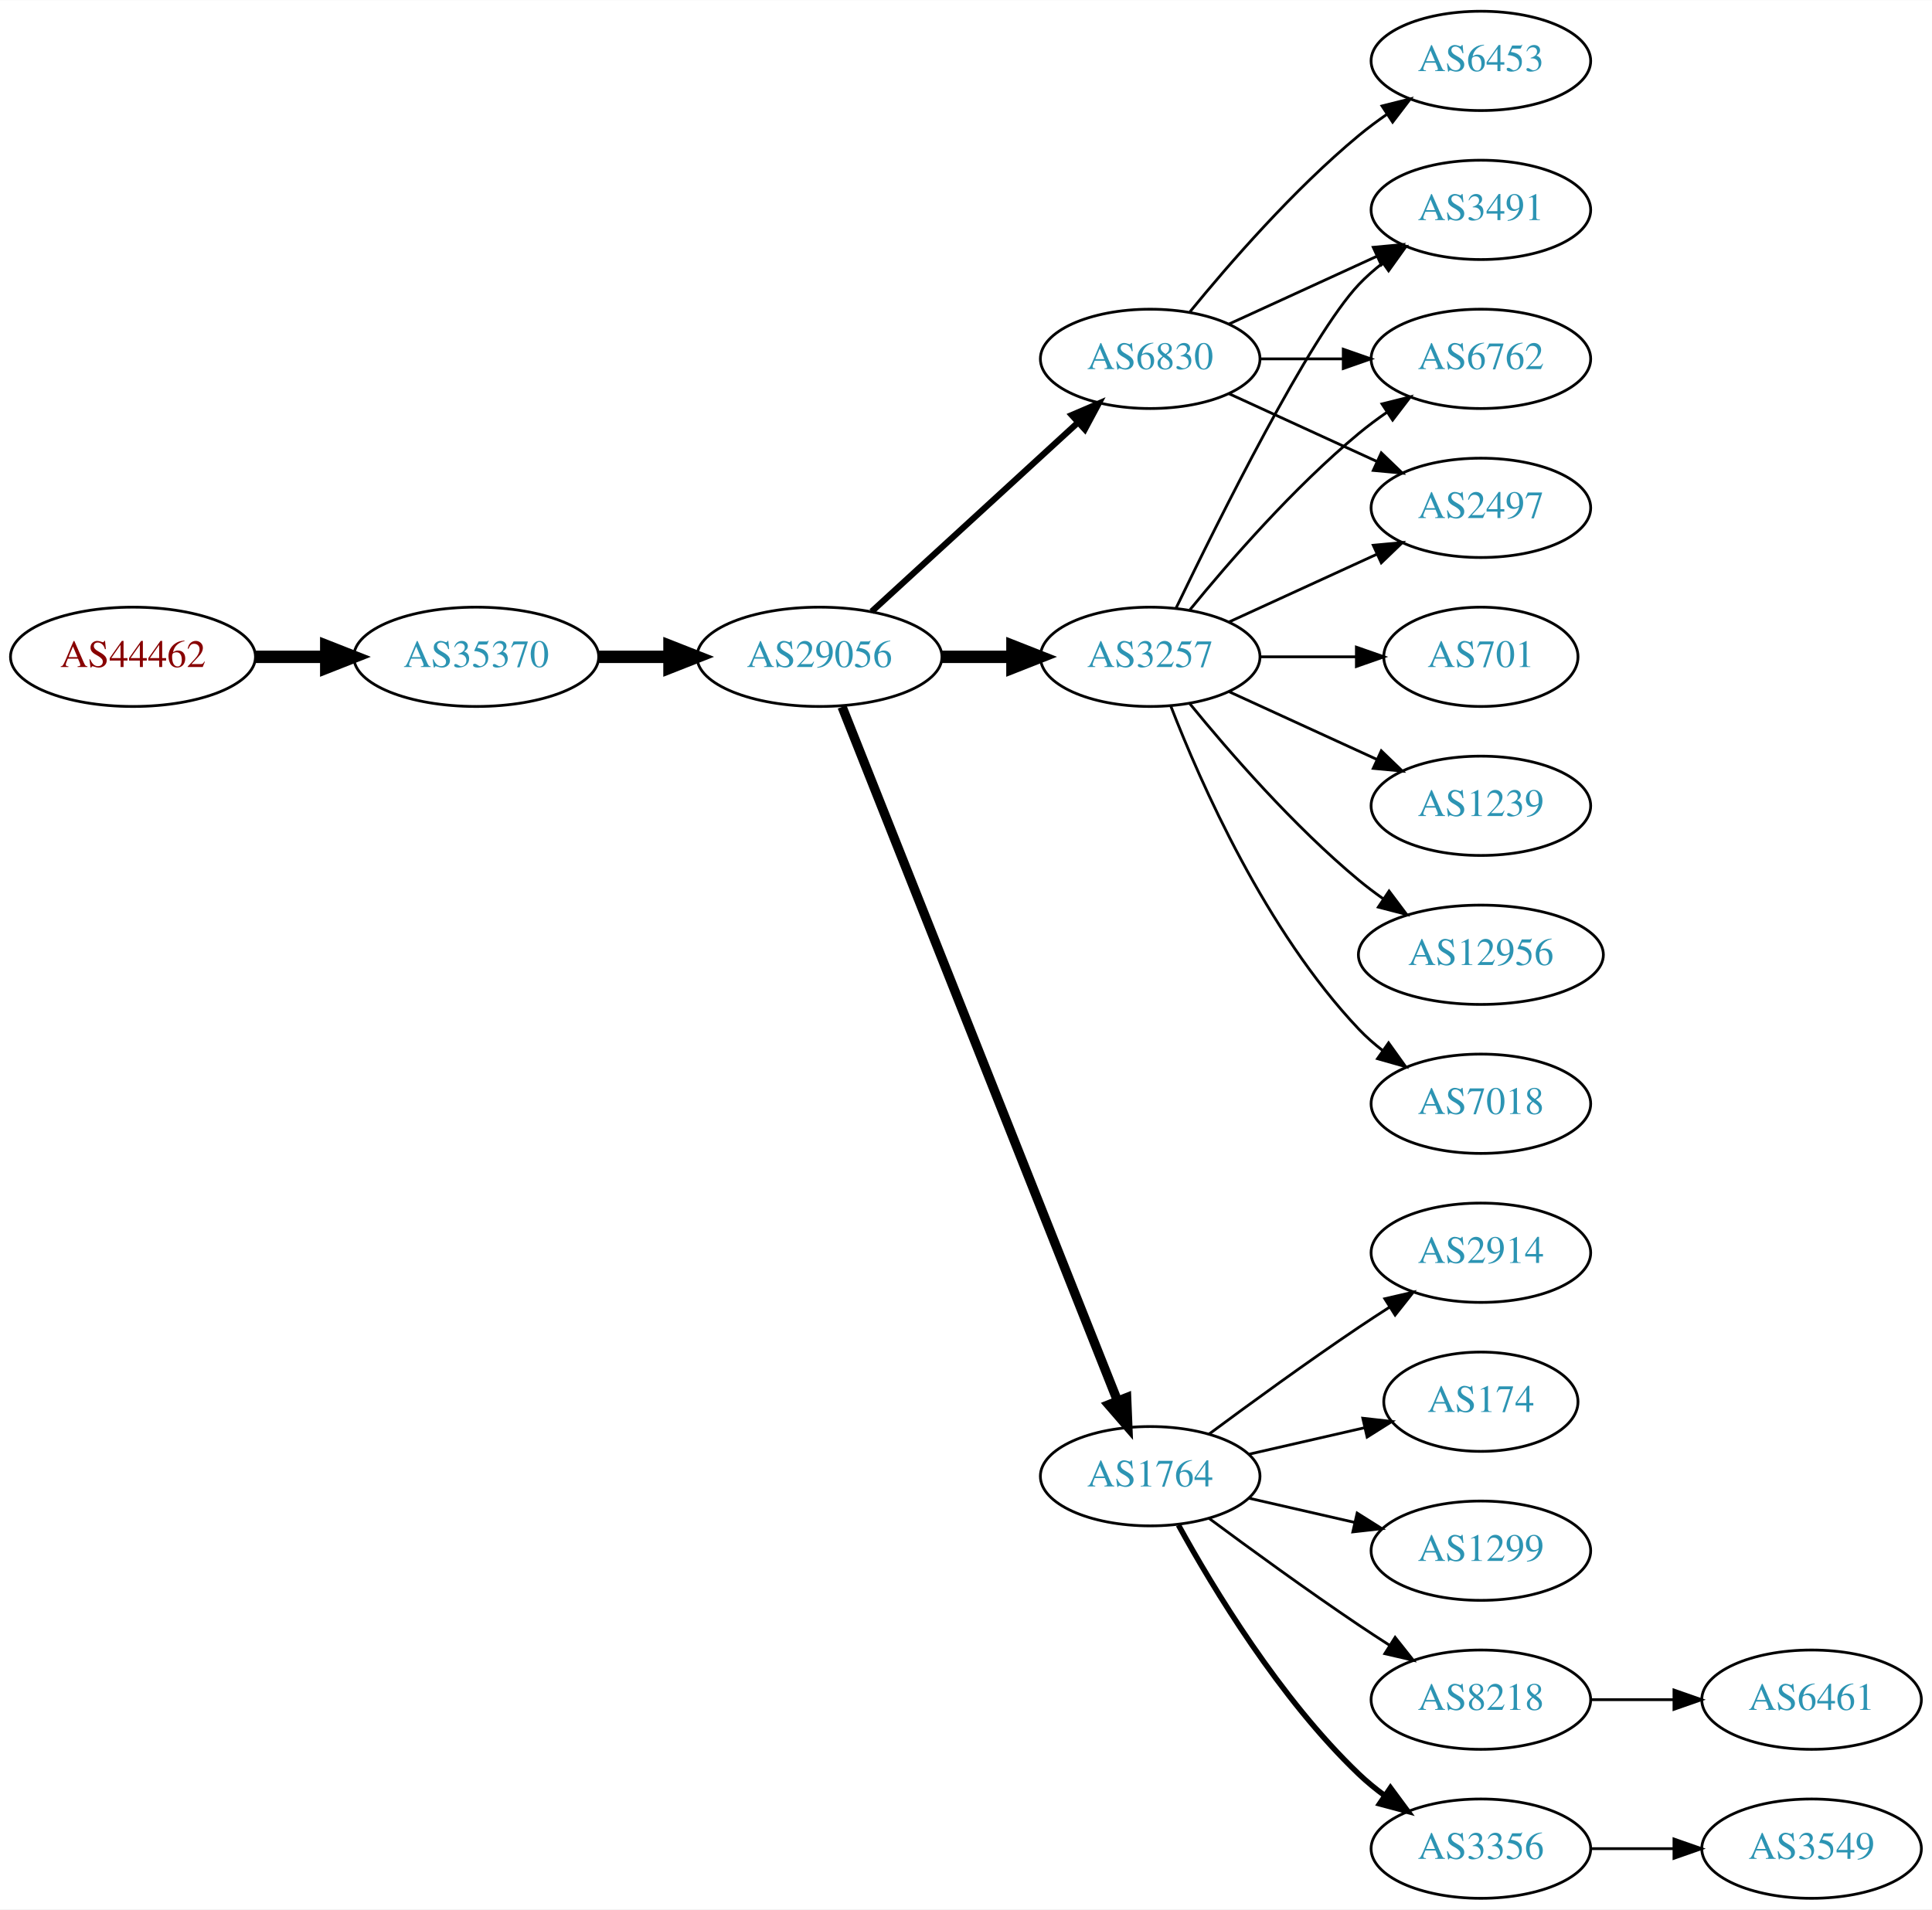
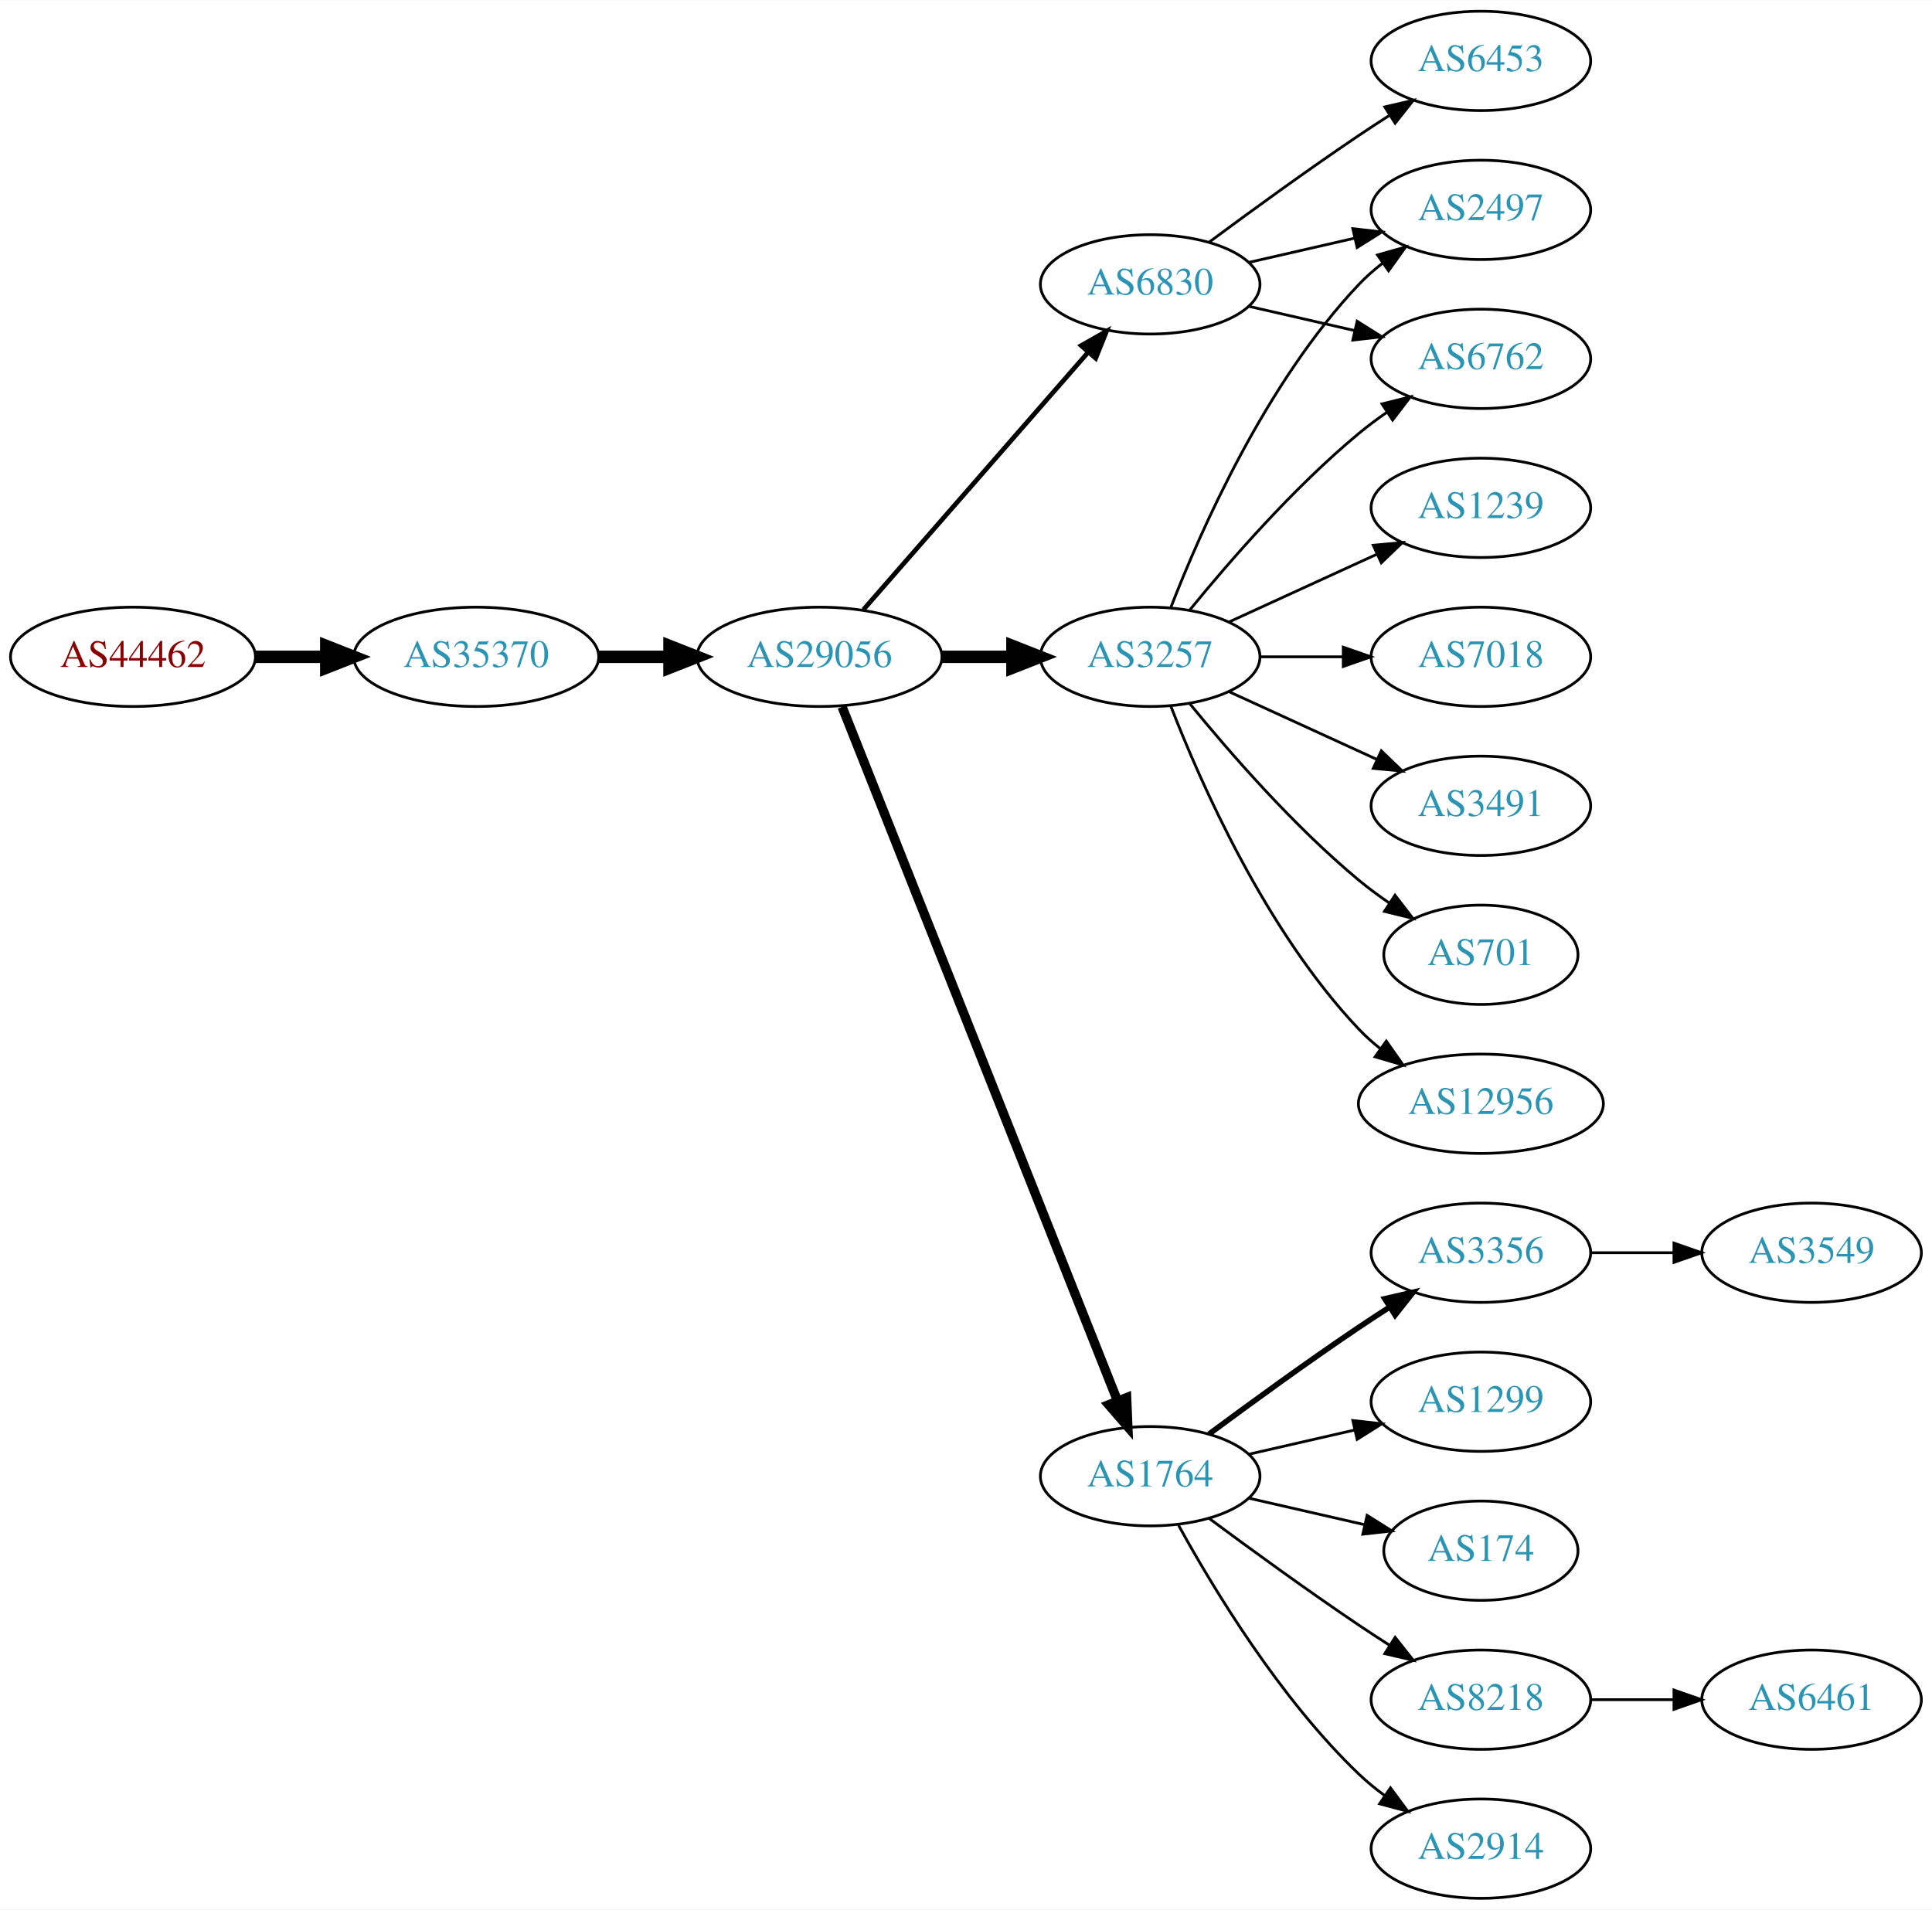
<svg xmlns="http://www.w3.org/2000/svg" xmlns:xlink="http://www.w3.org/1999/xlink" width="700pt" height="692pt" viewBox="0.00 0.00 700.15 692.00">
  <g id="graph0" class="graph" transform="scale(1 1) rotate(0) translate(4 688)">
    <polygon fill="white" stroke="none" points="-4,4 -4,-688 696.155,-688 696.155,4 -4,4" />
    <g id="node1" class="node">
      <g id="a_node1">
        <a xlink:href="/asn/44462" xlink:title="AS44462 ~ Stadtwerke Muerzzuschlag GmbH [AT]">
          <ellipse fill="#ffffff" stroke="black" cx="44.196" cy="-450" rx="44.393" ry="18" />
          <text text-anchor="middle" x="44.196" y="-446.3" font-family="Times,serif" font-size="14.00" fill="#880000">AS44462</text>
        </a>
      </g>
    </g>
    <g id="node2" class="node">
      <g id="a_node2">
        <a xlink:href="/asn/35370" xlink:title="AS35370 ~ AINET-AS [AT]">
          <ellipse fill="#ffffff" stroke="black" cx="168.588" cy="-450" rx="44.393" ry="18" />
          <text text-anchor="middle" x="168.588" y="-446.3" font-family="Times,serif" font-size="14.00" fill="#2c94b3">AS35370</text>
        </a>
      </g>
    </g>
    <g id="edge1" class="edge">
      <path fill="none" stroke="black" stroke-width="4.5" d="M88.692,-450C96.898,-450 105.569,-450 114.041,-450" />
      <polygon fill="black" stroke="black" stroke-width="4.5" points="114.233,-453.938 124.233,-450 114.233,-446.063 114.233,-453.938" />
    </g>
    <g id="node3" class="node">
      <g id="a_node3">
        <a xlink:href="/asn/29056" xlink:title="AS29056 ~ Citycom Telekommunikation GmbH [AT]">
          <ellipse fill="#ffffff" stroke="black" cx="292.98" cy="-450" rx="44.393" ry="18" />
          <text text-anchor="middle" x="292.98" y="-446.3" font-family="Times,serif" font-size="14.00" fill="#2c94b3">AS29056</text>
        </a>
      </g>
    </g>
    <g id="edge2" class="edge">
      <path fill="none" stroke="black" stroke-width="4.5" d="M213.084,-450C221.29,-450 229.961,-450 238.434,-450" />
      <polygon fill="black" stroke="black" stroke-width="4.5" points="238.625,-453.938 248.625,-450 238.625,-446.063 238.625,-453.938" />
    </g>
    <g id="node4" class="node">
      <g id="a_node4">
        <a xlink:href="/asn/3257" xlink:title="AS3257 ~ GTT [DE]">
          <ellipse fill="#ffffff" stroke="black" cx="412.823" cy="-450" rx="39.794" ry="18" />
          <text text-anchor="middle" x="412.823" y="-446.3" font-family="Times,serif" font-size="14.00" fill="#2c94b3">AS3257</text>
        </a>
      </g>
    </g>
    <g id="edge3" class="edge">
      <path fill="none" stroke="black" stroke-width="4.5" d="M337.191,-450C345.504,-450 354.267,-450 362.749,-450" />
      <polygon fill="black" stroke="black" stroke-width="4.5" points="362.908,-453.938 372.908,-450 362.908,-446.063 362.908,-453.938" />
    </g>
    <g id="node5" class="node">
      <g id="a_node5">
        <a xlink:href="/asn/1764" xlink:title="AS1764 ~ NEXTLAYER-AS [AT]">
          <ellipse fill="#ffffff" stroke="black" cx="412.823" cy="-153" rx="39.794" ry="18" />
          <text text-anchor="middle" x="412.823" y="-149.3" font-family="Times,serif" font-size="14.00" fill="#2c94b3">AS1764</text>
        </a>
      </g>
    </g>
    <g id="edge4" class="edge">
      <path fill="none" stroke="black" stroke-width="3.375" d="M301.175,-431.868C321.109,-381.627 377.151,-240.385 400.933,-180.447" />
      <polygon fill="black" stroke="black" stroke-width="3.375" points="404.288,-181.48 404.723,-170.894 397.782,-178.899 404.288,-181.48" />
    </g>
    <g id="node6" class="node">
      <g id="a_node6">
        <a xlink:href="/asn/6830" xlink:title="AS6830 ~ LGI-UPC [AT]">
-           <ellipse fill="#ffffff" stroke="black" cx="412.823" cy="-558" rx="39.794" ry="18" />
-           <text text-anchor="middle" x="412.823" y="-554.3" font-family="Times,serif" font-size="14.00" fill="#2c94b3">AS6830</text>
+           <ellipse fill="#ffffff" stroke="black" cx="412.823" cy="-585" rx="39.794" ry="18" />
+           <text text-anchor="middle" x="412.823" y="-581.3" font-family="Times,serif" font-size="14.00" fill="#2c94b3">AS6830</text>
        </a>
      </g>
    </g>
    <g id="edge5" class="edge">
-       <path fill="none" stroke="black" stroke-width="2.25" d="M311.878,-466.403C331.806,-484.667 364.164,-514.322 386.641,-534.921" />
-       <polygon fill="black" stroke="black" stroke-width="2.25" points="384.406,-537.62 394.143,-541.797 389.135,-532.46 384.406,-537.62" />
-     </g>
-     <g id="node12" class="node">
-       <g id="a_node12">
-         <a xlink:href="/asn/3491" xlink:title="AS3491 ~ PCCW Global, Inc. [US]">
-           <ellipse fill="#ffffff" stroke="black" cx="532.666" cy="-612" rx="39.794" ry="18" />
-           <text text-anchor="middle" x="532.666" y="-608.3" font-family="Times,serif" font-size="14.00" fill="#2c94b3">AS3491</text>
-         </a>
-       </g>
-     </g>
-     <g id="edge11" class="edge">
-       <path fill="none" stroke="black" d="M422.17,-467.595C437.637,-499.732 470.783,-566.34 488.469,-585 491.055,-587.728 493.973,-590.294 497.041,-592.677" />
-       <polygon fill="black" stroke="black" points="495.195,-595.658 505.389,-598.543 499.219,-589.93 495.195,-595.658" />
+       <path fill="none" stroke="black" stroke-width="1.688" d="M308.905,-467.098C329.448,-490.631 366.567,-533.155 390.164,-560.187" />
+       <polygon fill="black" stroke="black" stroke-width="1.688" points="387.806,-562.809 397.019,-568.041 393.08,-558.206 387.806,-562.809" />
    </g>
    <g id="node13" class="node">
      <g id="a_node13">
-         <a xlink:href="/asn/7018" xlink:title="AS7018 ~ AT&amp;T Services, Inc. [US]">
-           <ellipse fill="#ffffff" stroke="black" cx="532.666" cy="-288" rx="39.794" ry="18" />
-           <text text-anchor="middle" x="532.666" y="-284.3" font-family="Times,serif" font-size="14.00" fill="#2c94b3">AS7018</text>
-         </a>
-       </g>
-     </g>
-     <g id="edge12" class="edge">
-       <path fill="none" stroke="black" d="M420.346,-432.006C431.097,-404.272 454.754,-350.571 488.469,-315 491.055,-312.272 493.973,-309.706 497.041,-307.323" />
-       <polygon fill="black" stroke="black" points="499.219,-310.07 505.389,-301.457 495.195,-304.342 499.219,-310.07" />
-     </g>
-     <g id="node14" class="node">
-       <g id="a_node14">
        <a xlink:href="/asn/6762" xlink:title="AS6762 ~ TELECOM ITALIA SPARKLE S.p.A. [IT]">
          <ellipse fill="#ffffff" stroke="black" cx="532.666" cy="-558" rx="39.794" ry="18" />
          <text text-anchor="middle" x="532.666" y="-554.3" font-family="Times,serif" font-size="14.00" fill="#2c94b3">AS6762</text>
        </a>
      </g>
    </g>
-     <g id="edge13" class="edge">
+     <g id="edge15" class="edge">
      <path fill="none" stroke="black" d="M427.242,-467.065C441.357,-484.375 464.771,-511.345 488.469,-531 491.686,-533.668 495.186,-536.27 498.757,-538.741" />
      <polygon fill="black" stroke="black" points="496.835,-541.666 507.113,-544.236 500.68,-535.817 496.835,-541.666" />
    </g>
-     <g id="node15" class="node">
-       <g id="a_node15">
+     <g id="node14" class="node">
+       <g id="a_node14">
        <a xlink:href="/asn/2497" xlink:title="AS2497 ~ Internet Initiative Japan Inc. [JP]">
-           <ellipse fill="#ffffff" stroke="black" cx="532.666" cy="-504" rx="39.794" ry="18" />
-           <text text-anchor="middle" x="532.666" y="-500.3" font-family="Times,serif" font-size="14.00" fill="#2c94b3">AS2497</text>
-         </a>
-       </g>
-     </g>
-     <g id="edge14" class="edge">
-       <path fill="none" stroke="black" d="M441.452,-462.661C457.409,-469.973 477.679,-479.261 494.962,-487.181" />
-       <polygon fill="black" stroke="black" points="493.661,-490.435 504.21,-491.419 496.577,-484.071 493.661,-490.435" />
+           <ellipse fill="#ffffff" stroke="black" cx="532.666" cy="-612" rx="39.794" ry="18" />
+           <text text-anchor="middle" x="532.666" y="-608.3" font-family="Times,serif" font-size="14.00" fill="#2c94b3">AS2497</text>
+         </a>
+       </g>
+     </g>
+     <g id="edge18" class="edge">
+       <path fill="none" stroke="black" d="M420.346,-467.994C431.097,-495.728 454.754,-549.429 488.469,-585 491.055,-587.728 493.973,-590.294 497.041,-592.677" />
+       <polygon fill="black" stroke="black" points="495.195,-595.658 505.389,-598.543 499.219,-589.93 495.195,-595.658" />
    </g>
    <g id="node16" class="node">
      <g id="a_node16">
-         <a xlink:href="/asn/701" xlink:title="AS701 ~ UUNET [US]">
-           <ellipse fill="#ffffff" stroke="black" cx="532.666" cy="-450" rx="35.194" ry="18" />
-           <text text-anchor="middle" x="532.666" y="-446.3" font-family="Times,serif" font-size="14.00" fill="#2c94b3">AS701</text>
-         </a>
-       </g>
-     </g>
-     <g id="edge15" class="edge">
-       <path fill="none" stroke="black" d="M452.736,-450C463.822,-450 475.982,-450 487.364,-450" />
-       <polygon fill="black" stroke="black" points="487.546,-453.5 497.546,-450 487.546,-446.5 487.546,-453.5" />
+         <a xlink:href="/asn/12956" xlink:title="AS12956 ~ TELXIUS [ES]">
+           <ellipse fill="#ffffff" stroke="black" cx="532.666" cy="-288" rx="44.393" ry="18" />
+           <text text-anchor="middle" x="532.666" y="-284.3" font-family="Times,serif" font-size="14.00" fill="#2c94b3">AS12956</text>
+         </a>
+       </g>
+     </g>
+     <g id="edge16" class="edge">
+       <path fill="none" stroke="black" d="M420.346,-432.006C431.097,-404.272 454.754,-350.571 488.469,-315 490.854,-312.485 493.52,-310.107 496.326,-307.883" />
+       <polygon fill="black" stroke="black" points="498.395,-310.707 504.488,-302.039 494.32,-305.015 498.395,-310.707" />
    </g>
    <g id="node17" class="node">
      <g id="a_node17">
        <a xlink:href="/asn/1239" xlink:title="AS1239 ~ Sprint [US]">
+           <ellipse fill="#ffffff" stroke="black" cx="532.666" cy="-504" rx="39.794" ry="18" />
+           <text text-anchor="middle" x="532.666" y="-500.3" font-family="Times,serif" font-size="14.00" fill="#2c94b3">AS1239</text>
+         </a>
+       </g>
+     </g>
+     <g id="edge17" class="edge">
+       <path fill="none" stroke="black" d="M441.452,-462.661C457.409,-469.973 477.679,-479.261 494.962,-487.181" />
+       <polygon fill="black" stroke="black" points="493.661,-490.435 504.21,-491.419 496.577,-484.071 493.661,-490.435" />
+     </g>
+     <g id="node18" class="node">
+       <g id="a_node18">
+         <a xlink:href="/asn/7018" xlink:title="AS7018 ~ AT&amp;T Services, Inc. [US]">
+           <ellipse fill="#ffffff" stroke="black" cx="532.666" cy="-450" rx="39.794" ry="18" />
+           <text text-anchor="middle" x="532.666" y="-446.3" font-family="Times,serif" font-size="14.00" fill="#2c94b3">AS7018</text>
+         </a>
+       </g>
+     </g>
+     <g id="edge19" class="edge">
+       <path fill="none" stroke="black" d="M452.736,-450C462.289,-450 472.639,-450 482.601,-450" />
+       <polygon fill="black" stroke="black" points="482.794,-453.5 492.794,-450 482.794,-446.5 482.794,-453.5" />
+     </g>
+     <g id="node19" class="node">
+       <g id="a_node19">
+         <a xlink:href="/asn/3491" xlink:title="AS3491 ~ PCCW Global, Inc. [US]">
          <ellipse fill="#ffffff" stroke="black" cx="532.666" cy="-396" rx="39.794" ry="18" />
-           <text text-anchor="middle" x="532.666" y="-392.3" font-family="Times,serif" font-size="14.00" fill="#2c94b3">AS1239</text>
-         </a>
-       </g>
-     </g>
-     <g id="edge16" class="edge">
+           <text text-anchor="middle" x="532.666" y="-392.3" font-family="Times,serif" font-size="14.00" fill="#2c94b3">AS3491</text>
+         </a>
+       </g>
+     </g>
+     <g id="edge20" class="edge">
      <path fill="none" stroke="black" d="M441.452,-437.339C457.409,-430.027 477.679,-420.739 494.962,-412.819" />
      <polygon fill="black" stroke="black" points="496.577,-415.929 504.21,-408.581 493.661,-409.565 496.577,-415.929" />
    </g>
-     <g id="node18" class="node">
-       <g id="a_node18">
-         <a xlink:href="/asn/12956" xlink:title="AS12956 ~ TELXIUS [ES]">
-           <ellipse fill="#ffffff" stroke="black" cx="532.666" cy="-342" rx="44.393" ry="18" />
-           <text text-anchor="middle" x="532.666" y="-338.3" font-family="Times,serif" font-size="14.00" fill="#2c94b3">AS12956</text>
-         </a>
-       </g>
-     </g>
-     <g id="edge17" class="edge">
-       <path fill="none" stroke="black" d="M427.242,-432.935C441.357,-415.625 464.771,-388.655 488.469,-369 491.207,-366.729 494.151,-364.506 497.168,-362.37" />
-       <polygon fill="black" stroke="black" points="499.394,-365.092 505.757,-356.621 495.5,-359.275 499.394,-365.092" />
+     <g id="node20" class="node">
+       <g id="a_node20">
+         <a xlink:href="/asn/701" xlink:title="AS701 ~ UUNET [US]">
+           <ellipse fill="#ffffff" stroke="black" cx="532.666" cy="-342" rx="35.194" ry="18" />
+           <text text-anchor="middle" x="532.666" y="-338.3" font-family="Times,serif" font-size="14.00" fill="#2c94b3">AS701</text>
+         </a>
+       </g>
+     </g>
+     <g id="edge21" class="edge">
+       <path fill="none" stroke="black" d="M427.242,-432.935C441.357,-415.625 464.771,-388.655 488.469,-369 491.933,-366.128 495.725,-363.331 499.58,-360.692" />
+       <polygon fill="black" stroke="black" points="501.541,-363.592 508.012,-355.203 497.722,-357.725 501.541,-363.592" />
    </g>
    <g id="node7" class="node">
      <g id="a_node7">
-         <a xlink:href="/asn/3356" xlink:title="AS3356 ~ Level 3 Parent, LLC [US]">
+         <a xlink:href="/asn/2914" xlink:title="AS2914 ~ NTT America, Inc. [US]">
          <ellipse fill="#ffffff" stroke="black" cx="532.666" cy="-18" rx="39.794" ry="18" />
-           <text text-anchor="middle" x="532.666" y="-14.3" font-family="Times,serif" font-size="14.00" fill="#2c94b3">AS3356</text>
+           <text text-anchor="middle" x="532.666" y="-14.3" font-family="Times,serif" font-size="14.00" fill="#2c94b3">AS2914</text>
        </a>
      </g>
    </g>
    <g id="edge6" class="edge">
-       <path fill="none" stroke="black" stroke-width="2" d="M423.064,-135.287C435.61,-112.439 459.787,-72.389 488.469,-45 491.338,-42.261 494.527,-39.653 497.836,-37.215" />
-       <polygon fill="black" stroke="black" stroke-width="2" points="499.899,-40.044 506.195,-31.523 495.959,-34.258 499.899,-40.044" />
+       <path fill="none" stroke="black" d="M423.064,-135.287C435.61,-112.439 459.787,-72.389 488.469,-45 491.338,-42.261 494.527,-39.653 497.836,-37.215" />
+       <polygon fill="black" stroke="black" points="499.899,-40.044 506.195,-31.523 495.959,-34.258 499.899,-40.044" />
    </g>
    <g id="node8" class="node">
      <g id="a_node8">
-         <a xlink:href="/asn/2914" xlink:title="AS2914 ~ NTT America, Inc. [US]">
+         <a xlink:href="/asn/3356" xlink:title="AS3356 ~ Level 3 Parent, LLC [US]">
          <ellipse fill="#ffffff" stroke="black" cx="532.666" cy="-234" rx="39.794" ry="18" />
-           <text text-anchor="middle" x="532.666" y="-230.3" font-family="Times,serif" font-size="14.00" fill="#2c94b3">AS2914</text>
+           <text text-anchor="middle" x="532.666" y="-230.3" font-family="Times,serif" font-size="14.00" fill="#2c94b3">AS3356</text>
        </a>
      </g>
    </g>
    <g id="edge7" class="edge">
-       <path fill="none" stroke="black" d="M434.153,-168.277C449.016,-179.304 469.76,-194.407 488.469,-207 492.018,-209.389 495.769,-211.839 499.517,-214.242" />
-       <polygon fill="black" stroke="black" points="497.843,-217.325 508.166,-219.712 501.585,-211.409 497.843,-217.325" />
+       <path fill="none" stroke="black" stroke-width="2" d="M434.153,-168.277C449.016,-179.304 469.76,-194.407 488.469,-207 492.018,-209.389 495.769,-211.839 499.517,-214.242" />
+       <polygon fill="black" stroke="black" stroke-width="2" points="497.843,-217.325 508.166,-219.712 501.585,-211.409 497.843,-217.325" />
    </g>
    <g id="node9" class="node">
      <g id="a_node9">
-         <a xlink:href="/asn/174" xlink:title="AS174 ~ Cogent Communications [US]">
-           <ellipse fill="#ffffff" stroke="black" cx="532.666" cy="-180" rx="35.194" ry="18" />
-           <text text-anchor="middle" x="532.666" y="-176.3" font-family="Times,serif" font-size="14.00" fill="#2c94b3">AS174</text>
+         <a xlink:href="/asn/1299" xlink:title="AS1299 ~ Telia Carrier [EU]">
+           <ellipse fill="#ffffff" stroke="black" cx="532.666" cy="-180" rx="39.794" ry="18" />
+           <text text-anchor="middle" x="532.666" y="-176.3" font-family="Times,serif" font-size="14.00" fill="#2c94b3">AS1299</text>
        </a>
      </g>
    </g>
    <g id="edge8" class="edge">
-       <path fill="none" stroke="black" d="M448.542,-160.955C461.635,-163.955 476.657,-167.396 490.298,-170.522" />
-       <polygon fill="black" stroke="black" points="489.876,-174.016 500.405,-172.838 491.439,-167.193 489.876,-174.016" />
+       <path fill="none" stroke="black" d="M448.542,-160.955C460.542,-163.704 474.163,-166.825 486.856,-169.733" />
+       <polygon fill="black" stroke="black" points="486.258,-173.187 496.787,-172.009 487.821,-166.364 486.258,-173.187" />
    </g>
    <g id="node10" class="node">
      <g id="a_node10">
-         <a xlink:href="/asn/1299" xlink:title="AS1299 ~ Telia Carrier [EU]">
-           <ellipse fill="#ffffff" stroke="black" cx="532.666" cy="-126" rx="39.794" ry="18" />
-           <text text-anchor="middle" x="532.666" y="-122.3" font-family="Times,serif" font-size="14.00" fill="#2c94b3">AS1299</text>
+         <a xlink:href="/asn/174" xlink:title="AS174 ~ Cogent Communications [US]">
+           <ellipse fill="#ffffff" stroke="black" cx="532.666" cy="-126" rx="35.194" ry="18" />
+           <text text-anchor="middle" x="532.666" y="-122.3" font-family="Times,serif" font-size="14.00" fill="#2c94b3">AS174</text>
        </a>
      </g>
    </g>
    <g id="edge9" class="edge">
-       <path fill="none" stroke="black" d="M448.542,-145.045C460.542,-142.296 474.163,-139.175 486.856,-136.267" />
-       <polygon fill="black" stroke="black" points="487.821,-139.636 496.787,-133.991 486.258,-132.813 487.821,-139.636" />
+       <path fill="none" stroke="black" d="M448.542,-145.045C461.635,-142.045 476.657,-138.604 490.298,-135.478" />
+       <polygon fill="black" stroke="black" points="491.439,-138.807 500.405,-133.162 489.876,-131.984 491.439,-138.807" />
    </g>
    <g id="node11" class="node">
      <g id="a_node11">
        <a xlink:href="/asn/8218" xlink:title="AS8218 ~ legacy Neotelecoms [FR]">
          <ellipse fill="#ffffff" stroke="black" cx="532.666" cy="-72" rx="39.794" ry="18" />
          <text text-anchor="middle" x="532.666" y="-68.3" font-family="Times,serif" font-size="14.00" fill="#2c94b3">AS8218</text>
        </a>
      </g>
    </g>
    <g id="edge10" class="edge">
      <path fill="none" stroke="black" d="M434.153,-137.723C449.016,-126.696 469.76,-111.593 488.469,-99 492.018,-96.611 495.769,-94.161 499.517,-91.758" />
      <polygon fill="black" stroke="black" points="501.585,-94.591 508.166,-86.288 497.843,-88.675 501.585,-94.591" />
    </g>
-     <g id="edge22" class="edge">
-       <path fill="none" stroke="black" d="M441.452,-570.661C457.409,-577.973 477.679,-587.261 494.962,-595.181" />
-       <polygon fill="black" stroke="black" points="493.661,-598.435 504.21,-599.419 496.577,-592.071 493.661,-598.435" />
-     </g>
-     <g id="edge21" class="edge">
-       <path fill="none" stroke="black" d="M452.736,-558C462.289,-558 472.639,-558 482.601,-558" />
-       <polygon fill="black" stroke="black" points="482.794,-561.5 492.794,-558 482.794,-554.5 482.794,-561.5" />
-     </g>
-     <g id="edge19" class="edge">
-       <path fill="none" stroke="black" d="M441.452,-545.339C457.409,-538.027 477.679,-528.739 494.962,-520.819" />
-       <polygon fill="black" stroke="black" points="496.577,-523.929 504.21,-516.581 493.661,-517.565 496.577,-523.929" />
-     </g>
-     <g id="node20" class="node">
-       <g id="a_node20">
+     <g id="edge12" class="edge">
+       <path fill="none" stroke="black" d="M448.542,-577.045C460.542,-574.296 474.163,-571.175 486.856,-568.267" />
+       <polygon fill="black" stroke="black" points="487.821,-571.636 496.787,-565.991 486.258,-564.813 487.821,-571.636" />
+     </g>
+     <g id="edge13" class="edge">
+       <path fill="none" stroke="black" d="M448.542,-592.955C460.542,-595.704 474.163,-598.825 486.856,-601.733" />
+       <polygon fill="black" stroke="black" points="486.258,-605.187 496.787,-604.009 487.821,-598.364 486.258,-605.187" />
+     </g>
+     <g id="node15" class="node">
+       <g id="a_node15">
        <a xlink:href="/asn/6453" xlink:title="AS6453 ~ TATA COMMUNICATIONS (AMERICA) INC [US]">
          <ellipse fill="#ffffff" stroke="black" cx="532.666" cy="-666" rx="39.794" ry="18" />
          <text text-anchor="middle" x="532.666" y="-662.3" font-family="Times,serif" font-size="14.00" fill="#2c94b3">AS6453</text>
        </a>
      </g>
    </g>
-     <g id="edge20" class="edge">
-       <path fill="none" stroke="black" d="M427.242,-575.065C441.357,-592.375 464.771,-619.345 488.469,-639 491.686,-641.668 495.186,-644.27 498.757,-646.741" />
-       <polygon fill="black" stroke="black" points="496.835,-649.666 507.113,-652.236 500.68,-643.817 496.835,-649.666" />
-     </g>
-     <g id="node19" class="node">
-       <g id="a_node19">
+     <g id="edge14" class="edge">
+       <path fill="none" stroke="black" d="M434.153,-600.277C449.016,-611.304 469.76,-626.407 488.469,-639 492.018,-641.389 495.769,-643.839 499.517,-646.242" />
+       <polygon fill="black" stroke="black" points="497.843,-649.325 508.166,-651.712 501.585,-643.409 497.843,-649.325" />
+     </g>
+     <g id="node12" class="node">
+       <g id="a_node12">
        <a xlink:href="/asn/3549" xlink:title="AS3549 ~ Level 3 Parent, LLC [US]">
-           <ellipse fill="#ffffff" stroke="black" cx="652.508" cy="-18" rx="39.794" ry="18" />
-           <text text-anchor="middle" x="652.508" y="-14.3" font-family="Times,serif" font-size="14.00" fill="#2c94b3">AS3549</text>
-         </a>
-       </g>
-     </g>
-     <g id="edge18" class="edge">
-       <path fill="none" stroke="black" d="M572.578,-18C582.131,-18 592.481,-18 602.444,-18" />
-       <polygon fill="black" stroke="black" points="602.636,-21.5 612.636,-18 602.636,-14.5 602.636,-21.5" />
+           <ellipse fill="#ffffff" stroke="black" cx="652.508" cy="-234" rx="39.794" ry="18" />
+           <text text-anchor="middle" x="652.508" y="-230.3" font-family="Times,serif" font-size="14.00" fill="#2c94b3">AS3549</text>
+         </a>
+       </g>
+     </g>
+     <g id="edge11" class="edge">
+       <path fill="none" stroke="black" d="M572.578,-234C582.131,-234 592.481,-234 602.444,-234" />
+       <polygon fill="black" stroke="black" points="602.636,-237.5 612.636,-234 602.636,-230.5 602.636,-237.5" />
    </g>
    <g id="node21" class="node">
      <g id="a_node21">
        <a xlink:href="/asn/6461" xlink:title="AS6461 ~ Zayo Bandwidth [US]">
          <ellipse fill="#ffffff" stroke="black" cx="652.508" cy="-72" rx="39.794" ry="18" />
          <text text-anchor="middle" x="652.508" y="-68.3" font-family="Times,serif" font-size="14.00" fill="#2c94b3">AS6461</text>
        </a>
      </g>
    </g>
-     <g id="edge23" class="edge">
+     <g id="edge22" class="edge">
      <path fill="none" stroke="black" d="M572.578,-72C582.131,-72 592.481,-72 602.444,-72" />
      <polygon fill="black" stroke="black" points="602.636,-75.5 612.636,-72 602.636,-68.5 602.636,-75.5" />
    </g>
  </g>
</svg>
